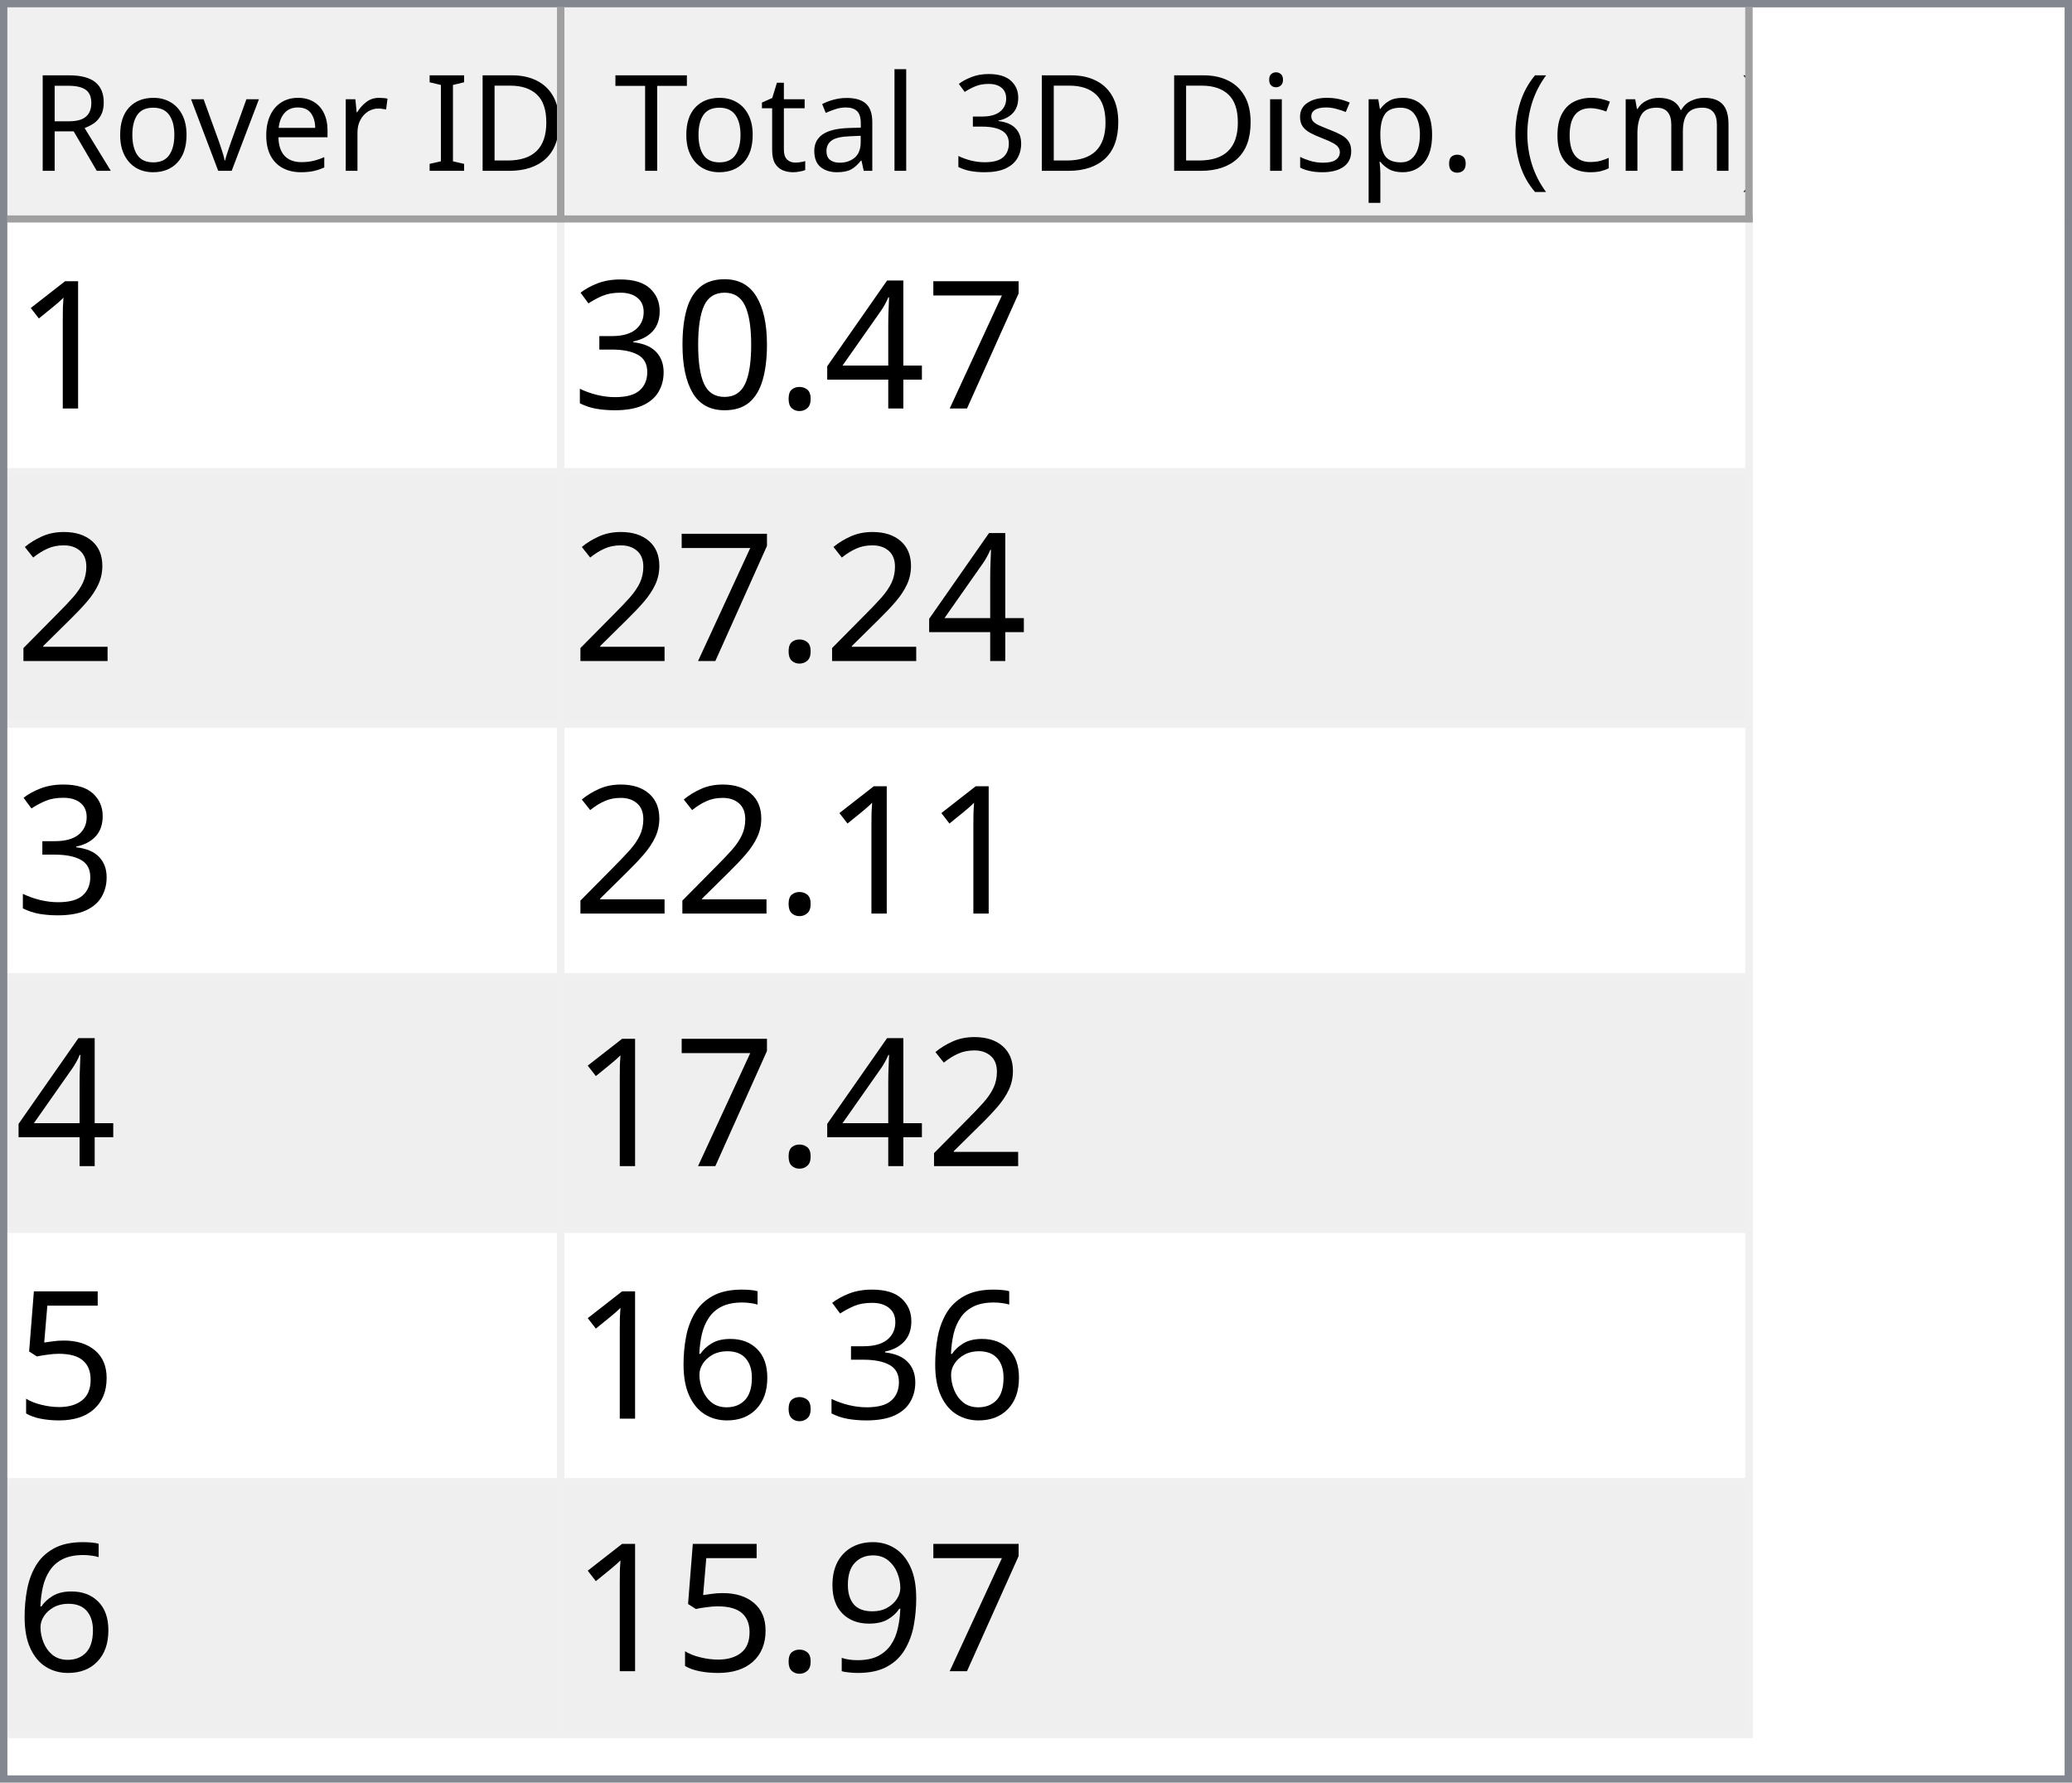
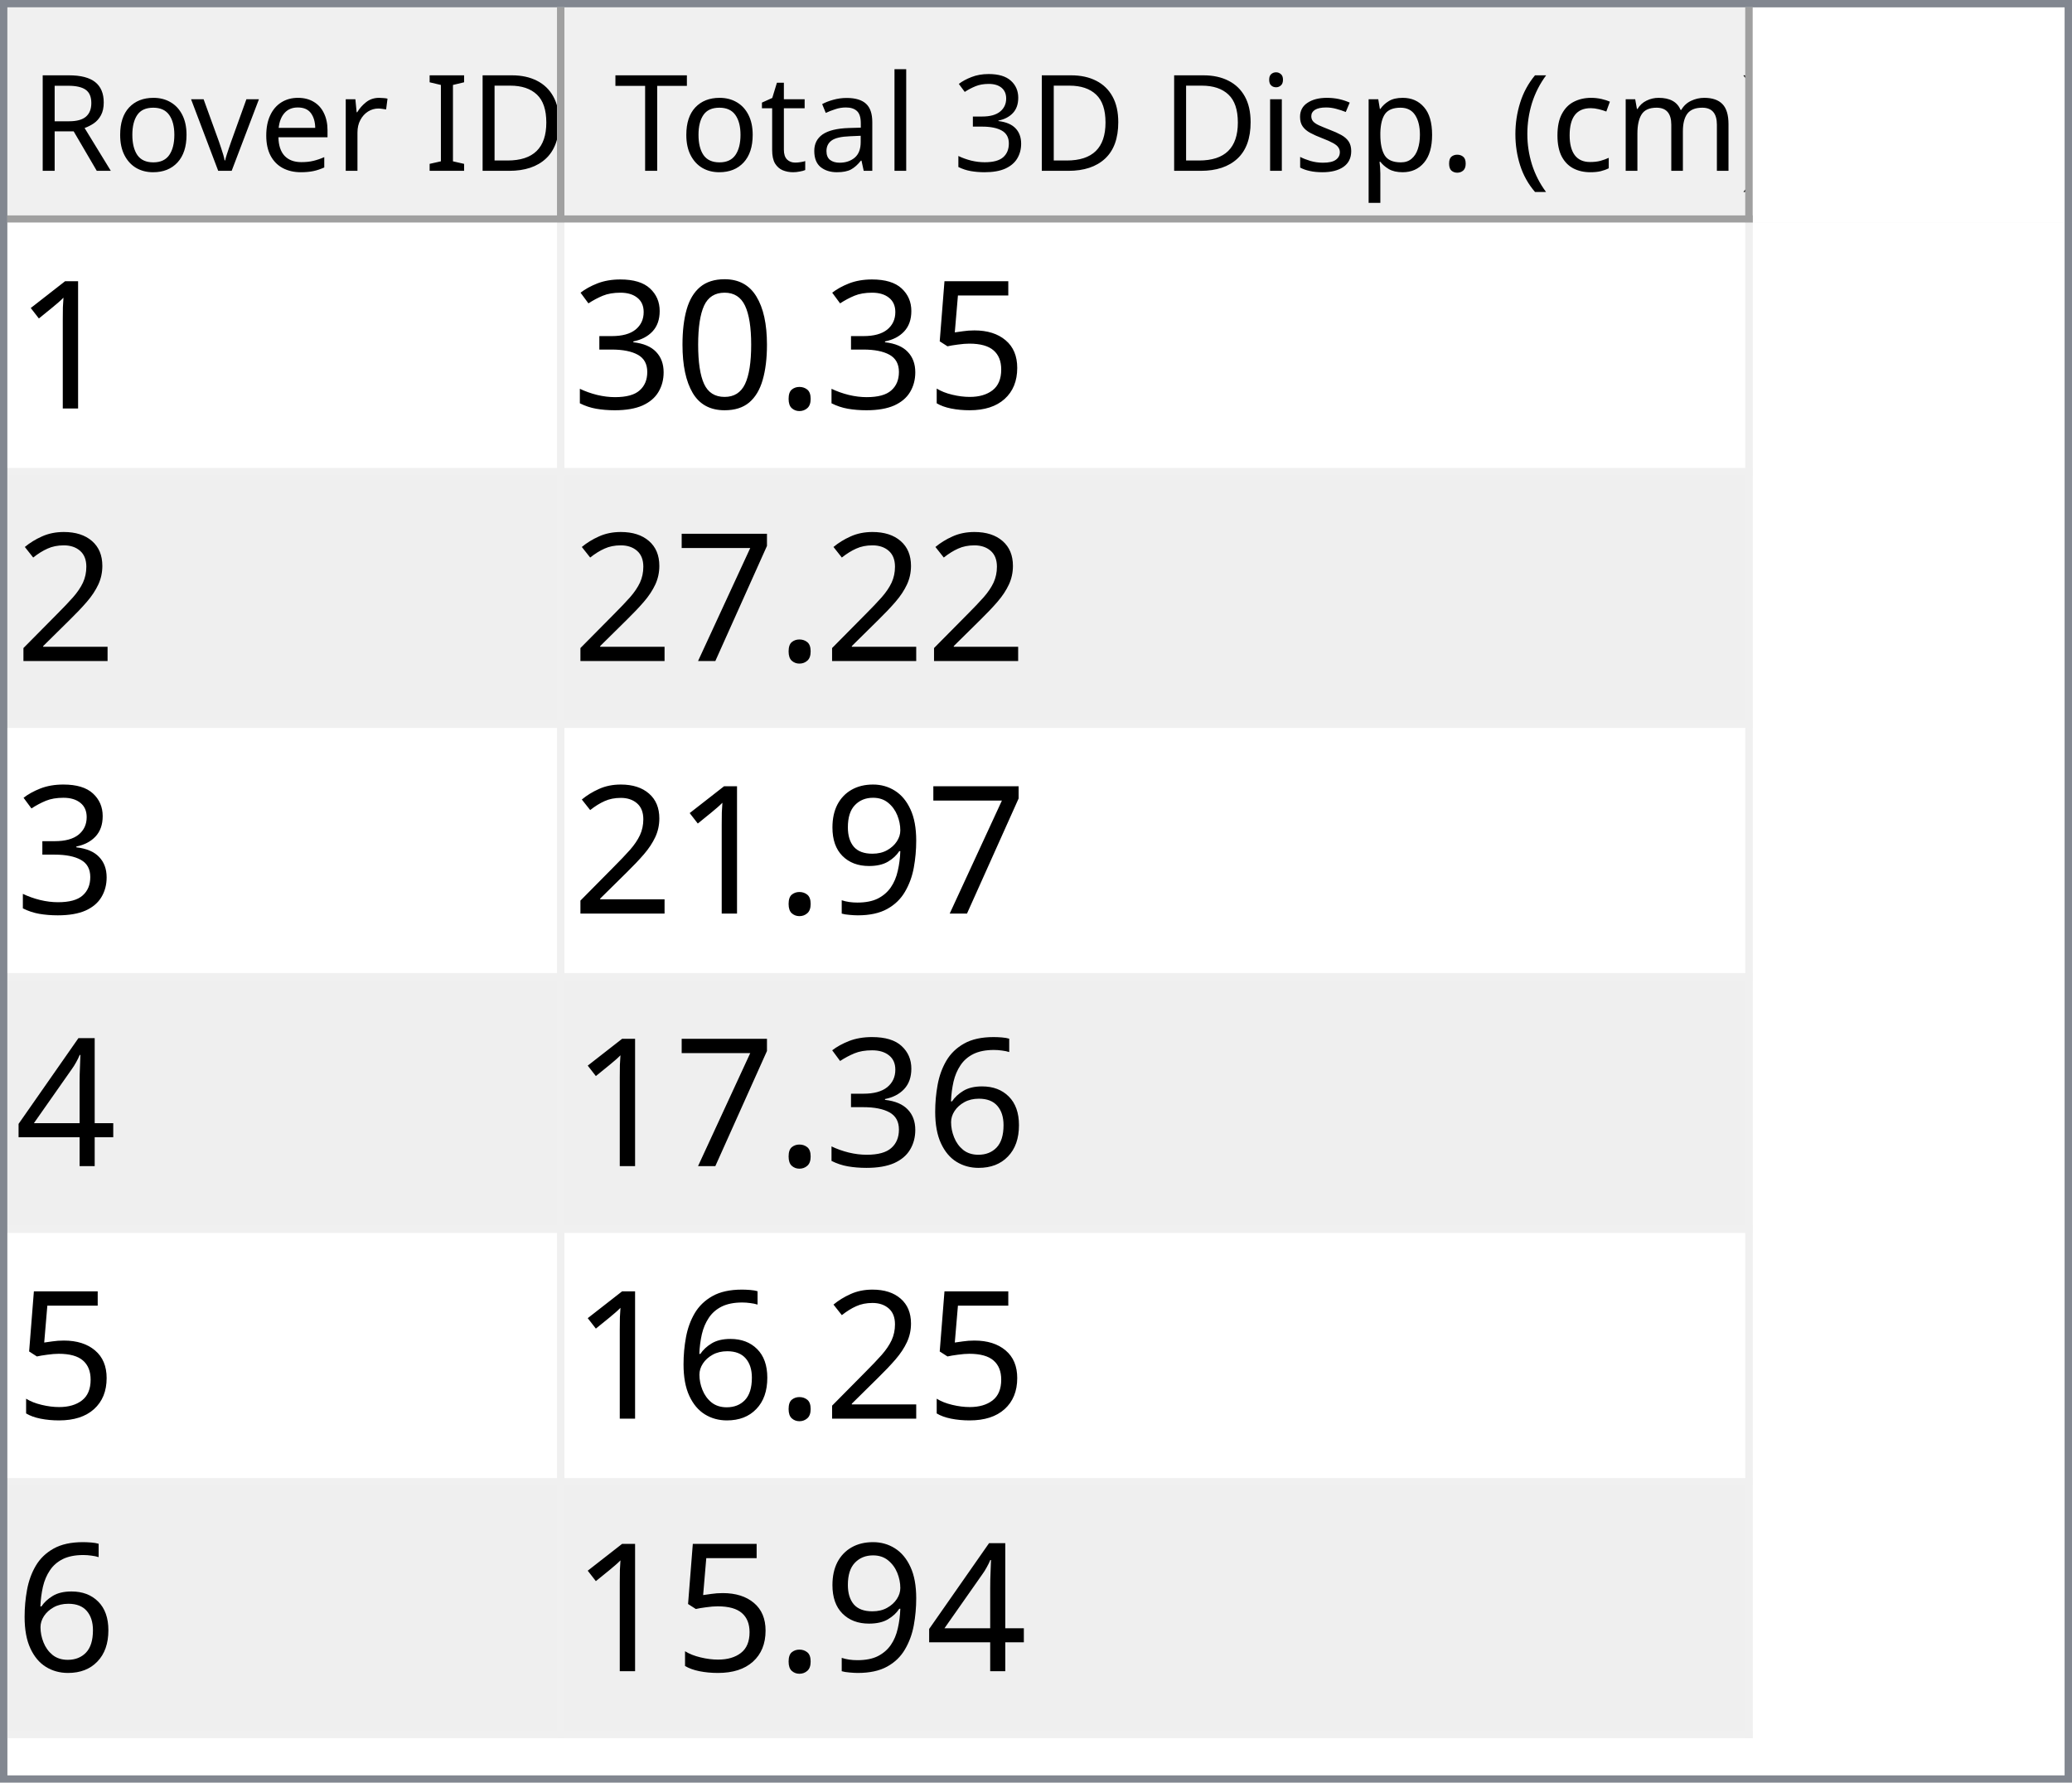
<svg xmlns="http://www.w3.org/2000/svg" style="fill-opacity:1; color-rendering:auto; color-interpolation:auto; text-rendering:auto; stroke:black; stroke-linecap:square; stroke-miterlimit:10; shape-rendering:auto; stroke-opacity:1; fill:black; stroke-dasharray:none; font-weight:normal; stroke-width:1; font-family:'Dialog'; font-style:normal; stroke-linejoin:miter; font-size:12px; stroke-dashoffset:0; image-rendering:auto;" width="279" height="240">
  <defs id="genericDefs" />
  <g>
    <defs id="defs1">
      <clipPath clipPathUnits="userSpaceOnUse" id="clipPath1">
        <path d="M0 0 L279 0 L279 240 L0 240 L0 0 Z" />
      </clipPath>
      <clipPath clipPathUnits="userSpaceOnUse" id="clipPath2">
        <path d="M0 0 L0 240 L279 240 L279 0 Z" />
      </clipPath>
      <clipPath clipPathUnits="userSpaceOnUse" id="clipPath3">
        <path d="M0 0 L0 29 L277 29 L277 0 Z" />
      </clipPath>
      <clipPath clipPathUnits="userSpaceOnUse" id="clipPath4">
        <path d="M0 0 L0 29 L75 29 L75 0 Z" />
      </clipPath>
      <clipPath clipPathUnits="userSpaceOnUse" id="clipPath5">
        <path d="M1 1 L1 28 L74 28 L74 1 Z" />
      </clipPath>
      <clipPath clipPathUnits="userSpaceOnUse" id="clipPath6">
        <path d="M0 0 L0 27 L73 27 L73 0 Z" />
      </clipPath>
      <clipPath clipPathUnits="userSpaceOnUse" id="clipPath7">
        <path d="M-0.5 -0.5 L-0.5 28.5 L74.5 28.5 L74.5 -0.5 Z" />
      </clipPath>
      <clipPath clipPathUnits="userSpaceOnUse" id="clipPath8">
        <path d="M0 0 L0 29 L160 29 L160 0 Z" />
      </clipPath>
      <clipPath clipPathUnits="userSpaceOnUse" id="clipPath9">
        <path d="M1 1 L1 28 L159 28 L159 1 Z" />
      </clipPath>
      <clipPath clipPathUnits="userSpaceOnUse" id="clipPath10">
        <path d="M0 0 L0 27 L158 27 L158 0 Z" />
      </clipPath>
      <clipPath clipPathUnits="userSpaceOnUse" id="clipPath11">
        <path d="M-0.5 -0.5 L-0.5 28.5 L159.5 28.5 L159.5 -0.5 Z" />
      </clipPath>
      <clipPath clipPathUnits="userSpaceOnUse" id="clipPath12">
        <path d="M0 0 L0 209 L277 209 L277 0 Z" />
      </clipPath>
      <clipPath clipPathUnits="userSpaceOnUse" id="clipPath13">
        <path d="M0 0 L0 204 L235 204 L235 0 Z" />
      </clipPath>
      <clipPath clipPathUnits="userSpaceOnUse" id="clipPath14">
        <path d="M-0.5 -0.5 L-0.5 203.5 L234.5 203.5 L234.5 -0.5 Z" />
      </clipPath>
      <clipPath clipPathUnits="userSpaceOnUse" id="clipPath15">
        <path d="M0 0 L0 33 L74 33 L74 0 Z" />
      </clipPath>
      <clipPath clipPathUnits="userSpaceOnUse" id="clipPath16">
        <path d="M0 0 L0 33 L159 33 L159 0 Z" />
      </clipPath>
      <font horiz-adv-x="64.551" id="font1">
        <font-face ascent="107.91" descent="25.098" units-per-em="100" style="font-style:normal; font-family:Segoe UI; font-weight:normal;" />
        <missing-glyph horiz-adv-x="64.551" d="M8.109 0 L8.109 68.266 L56.453 68.266 L56.453 0 L8.109 0 ZM15.328 7.234 L49.219 7.234 L49.219 61.031 L15.328 61.031 L15.328 7.234 Z" />
        <glyph unicode="D" horiz-adv-x="70.117" d="M9.188 0 L9.188 70.016 L28.516 70.016 Q65.531 70.016 65.531 35.891 Q65.531 19.672 55.25 9.836 Q44.969 0 27.734 0 L9.188 0 ZM17.391 62.594 L17.391 7.422 L27.828 7.422 Q41.609 7.422 49.273 14.797 Q56.938 22.172 56.938 35.688 Q56.938 62.594 28.328 62.594 L17.391 62.594 Z" />
        <glyph unicode="I" horiz-adv-x="26.611" d="M17.391 0 L9.188 0 L9.188 70.016 L17.391 70.016 L17.391 0 Z" />
        <glyph unicode=" " horiz-adv-x="27.393" d="" />
        <glyph unicode="r" horiz-adv-x="34.766" d="M34.188 41.891 Q32.078 43.5 28.125 43.5 Q23 43.5 19.555 38.672 Q16.109 33.844 16.109 25.484 L16.109 0 L8.109 0 L8.109 50 L16.109 50 L16.109 39.703 L16.312 39.703 Q18.016 44.969 21.531 47.922 Q25.047 50.875 29.391 50.875 Q32.516 50.875 34.188 50.203 L34.188 41.891 Z" />
        <glyph unicode="e" horiz-adv-x="52.295" d="M48.297 23 L12.984 23 Q13.188 14.656 17.484 10.109 Q21.781 5.562 29.297 5.562 Q37.75 5.562 44.828 11.141 L44.828 3.609 Q38.234 -1.172 27.391 -1.172 Q16.797 -1.172 10.742 5.641 Q4.688 12.453 4.688 24.812 Q4.688 36.469 11.305 43.82 Q17.922 51.172 27.734 51.172 Q37.547 51.172 42.922 44.828 Q48.297 38.484 48.297 27.203 L48.297 23 ZM40.094 29.781 Q40.047 36.719 36.75 40.578 Q33.453 44.438 27.594 44.438 Q21.922 44.438 17.969 40.383 Q14.016 36.328 13.094 29.781 L40.094 29.781 Z" />
        <glyph unicode="v" horiz-adv-x="47.9" d="M47.406 50 L27.484 0 L19.625 0 L0.688 50 L9.469 50 L22.172 13.672 Q23.578 9.672 23.922 6.688 L24.125 6.688 Q24.609 10.453 25.688 13.484 L38.969 50 L47.406 50 Z" />
        <glyph unicode="o" horiz-adv-x="58.594" d="M29 -1.172 Q17.922 -1.172 11.305 5.836 Q4.688 12.844 4.688 24.422 Q4.688 37.016 11.57 44.094 Q18.453 51.172 30.172 51.172 Q41.359 51.172 47.633 44.289 Q53.906 37.406 53.906 25.203 Q53.906 13.234 47.141 6.031 Q40.375 -1.172 29 -1.172 ZM29.594 44.438 Q21.875 44.438 17.383 39.188 Q12.891 33.938 12.891 24.703 Q12.891 15.828 17.43 10.695 Q21.969 5.562 29.594 5.562 Q37.359 5.562 41.531 10.594 Q45.703 15.625 45.703 24.906 Q45.703 34.281 41.531 39.359 Q37.359 44.438 29.594 44.438 Z" />
        <glyph unicode="R" horiz-adv-x="59.814" d="M59.375 0 L49.609 0 L37.891 19.625 Q36.281 22.359 34.766 24.289 Q33.25 26.219 31.664 27.438 Q30.078 28.656 28.25 29.219 Q26.422 29.781 24.125 29.781 L17.391 29.781 L17.391 0 L9.188 0 L9.188 70.016 L30.078 70.016 Q34.672 70.016 38.555 68.867 Q42.438 67.719 45.289 65.375 Q48.141 63.031 49.758 59.547 Q51.375 56.062 51.375 51.375 Q51.375 47.703 50.273 44.656 Q49.172 41.609 47.148 39.211 Q45.125 36.812 42.266 35.133 Q39.406 33.453 35.844 32.516 L35.844 32.328 Q37.594 31.547 38.891 30.547 Q40.188 29.547 41.359 28.18 Q42.531 26.812 43.68 25.078 Q44.828 23.344 46.234 21.047 L59.375 0 ZM17.391 62.594 L17.391 37.203 L28.516 37.203 Q31.594 37.203 34.203 38.133 Q36.812 39.062 38.719 40.797 Q40.625 42.531 41.703 45.047 Q42.781 47.562 42.781 50.688 Q42.781 56.297 39.141 59.445 Q35.5 62.594 28.609 62.594 L17.391 62.594 Z" />
        <glyph unicode=")" horiz-adv-x="30.176" d="M8.297 -15.922 L1.172 -15.922 Q16.406 2.344 16.406 26.812 Q16.406 51.469 1.078 70.016 L8.297 70.016 Q23.531 52.156 23.531 26.703 Q23.531 1.375 8.297 -15.922 Z" />
        <glyph unicode="m" horiz-adv-x="86.133" d="M79.109 0 L71.094 0 L71.094 28.719 Q71.094 37.016 68.531 40.727 Q65.969 44.438 59.906 44.438 Q54.781 44.438 51.195 39.75 Q47.609 35.062 47.609 28.516 L47.609 0 L39.594 0 L39.594 29.688 Q39.594 44.438 28.219 44.438 Q22.953 44.438 19.531 40.016 Q16.109 35.594 16.109 28.516 L16.109 0 L8.109 0 L8.109 50 L16.109 50 L16.109 42.094 L16.312 42.094 Q21.625 51.172 31.844 51.172 Q36.969 51.172 40.773 48.312 Q44.578 45.453 46 40.828 Q51.562 51.172 62.594 51.172 Q79.109 51.172 79.109 30.812 L79.109 0 Z" />
        <glyph unicode="c" horiz-adv-x="46.191" d="M42.188 2.297 Q36.422 -1.172 28.516 -1.172 Q17.828 -1.172 11.258 5.789 Q4.688 12.75 4.688 23.828 Q4.688 36.188 11.766 43.68 Q18.844 51.172 30.672 51.172 Q37.25 51.172 42.281 48.734 L42.281 40.531 Q36.719 44.438 30.375 44.438 Q22.703 44.438 17.797 38.945 Q12.891 33.453 12.891 24.516 Q12.891 15.719 17.508 10.641 Q22.125 5.562 29.891 5.562 Q36.422 5.562 42.188 9.906 L42.188 2.297 Z" />
        <glyph unicode="(" horiz-adv-x="30.176" d="M29.109 -15.922 L21.969 -15.922 Q6.844 1.375 6.844 26.703 Q6.844 52.156 21.969 70.016 L29.203 70.016 Q13.875 51.469 13.875 26.812 Q13.875 2.344 29.109 -15.922 Z" />
        <glyph unicode="." horiz-adv-x="21.68" d="M10.891 -1.078 Q8.641 -1.078 7.055 0.539 Q5.469 2.156 5.469 4.391 Q5.469 6.641 7.055 8.273 Q8.641 9.906 10.891 9.906 Q13.188 9.906 14.797 8.273 Q16.406 6.641 16.406 4.391 Q16.406 2.156 14.797 0.539 Q13.188 -1.078 10.891 -1.078 Z" />
        <glyph unicode="p" horiz-adv-x="58.789" d="M16.312 7.234 L16.109 7.234 L16.109 -23 L8.109 -23 L8.109 50 L16.109 50 L16.109 41.219 L16.312 41.219 Q22.219 51.172 33.594 51.172 Q43.266 51.172 48.688 44.461 Q54.109 37.75 54.109 26.469 Q54.109 13.922 48 6.375 Q41.891 -1.172 31.297 -1.172 Q21.578 -1.172 16.312 7.234 ZM16.109 27.391 L16.109 20.406 Q16.109 14.203 20.141 9.883 Q24.172 5.562 30.375 5.562 Q37.641 5.562 41.773 11.133 Q45.906 16.703 45.906 26.609 Q45.906 34.969 42.047 39.703 Q38.188 44.438 31.594 44.438 Q24.609 44.438 20.359 39.578 Q16.109 34.719 16.109 27.391 Z" />
        <glyph unicode="s" horiz-adv-x="42.432" d="M5.078 1.812 L5.078 10.406 Q11.625 5.562 19.484 5.562 Q30.031 5.562 30.031 12.594 Q30.031 14.594 29.125 15.992 Q28.219 17.391 26.68 18.461 Q25.141 19.531 23.07 20.383 Q21 21.234 18.609 22.172 Q15.281 23.484 12.766 24.828 Q10.25 26.172 8.57 27.859 Q6.891 29.547 6.031 31.695 Q5.172 33.844 5.172 36.719 Q5.172 40.234 6.789 42.945 Q8.406 45.656 11.086 47.484 Q13.766 49.312 17.211 50.242 Q20.656 51.172 24.312 51.172 Q30.812 51.172 35.938 48.922 L35.938 40.828 Q30.422 44.438 23.25 44.438 Q21 44.438 19.195 43.922 Q17.391 43.406 16.094 42.477 Q14.797 41.547 14.086 40.258 Q13.375 38.969 13.375 37.406 Q13.375 35.453 14.086 34.133 Q14.797 32.812 16.164 31.789 Q17.531 30.766 19.484 29.938 Q21.438 29.109 23.922 28.125 Q27.25 26.859 29.883 25.516 Q32.516 24.172 34.375 22.484 Q36.234 20.797 37.234 18.602 Q38.234 16.406 38.234 13.375 Q38.234 9.672 36.602 6.938 Q34.969 4.203 32.234 2.398 Q29.5 0.594 25.93 -0.289 Q22.359 -1.172 18.453 -1.172 Q10.75 -1.172 5.078 1.812 Z" />
        <glyph unicode="i" horiz-adv-x="24.219" d="M12.203 62.703 Q10.062 62.703 8.547 64.164 Q7.031 65.625 7.031 67.875 Q7.031 70.125 8.547 71.609 Q10.062 73.094 12.203 73.094 Q14.406 73.094 15.945 71.609 Q17.484 70.125 17.484 67.875 Q17.484 65.719 15.945 64.211 Q14.406 62.703 12.203 62.703 ZM16.109 0 L8.109 0 L8.109 50 L16.109 50 L16.109 0 Z" />
        <glyph unicode="3" horiz-adv-x="53.906" d="M46.531 19.828 Q46.531 15.094 44.75 11.211 Q42.969 7.328 39.719 4.57 Q36.469 1.812 31.93 0.297 Q27.391 -1.219 21.922 -1.219 Q11.922 -1.219 6 2.594 L6 11.188 Q13.094 5.609 22.219 5.609 Q25.875 5.609 28.828 6.539 Q31.781 7.469 33.906 9.227 Q36.031 10.984 37.18 13.477 Q38.328 15.969 38.328 19.094 Q38.328 32.812 18.797 32.812 L12.984 32.812 L12.984 39.594 L18.5 39.594 Q35.797 39.594 35.797 52.484 Q35.797 64.406 22.609 64.406 Q15.188 64.406 8.688 59.422 L8.688 67.188 Q15.375 71.188 24.609 71.188 Q29 71.188 32.57 69.969 Q36.141 68.75 38.68 66.555 Q41.219 64.359 42.609 61.281 Q44 58.203 44 54.5 Q44 40.672 30.031 36.719 L30.031 36.531 Q33.594 36.141 36.625 34.797 Q39.656 33.453 41.852 31.305 Q44.047 29.156 45.289 26.25 Q46.531 23.344 46.531 19.828 Z" />
        <glyph unicode="l" horiz-adv-x="24.219" d="M16.109 0 L8.109 0 L8.109 74.031 L16.109 74.031 L16.109 0 Z" />
        <glyph unicode="a" horiz-adv-x="50.879" d="M43.891 0 L35.891 0 L35.891 7.812 L35.688 7.812 Q30.469 -1.172 20.312 -1.172 Q12.844 -1.172 8.617 2.781 Q4.391 6.734 4.391 13.281 Q4.391 27.297 20.906 29.594 L35.891 31.688 Q35.891 44.438 25.594 44.438 Q16.547 44.438 9.281 38.281 L9.281 46.484 Q16.656 51.172 26.266 51.172 Q43.891 51.172 43.891 32.516 L43.891 0 ZM35.891 25.297 L23.828 23.641 Q18.266 22.859 15.43 20.875 Q12.594 18.891 12.594 13.875 Q12.594 10.203 15.211 7.883 Q17.828 5.562 22.172 5.562 Q28.125 5.562 32.008 9.742 Q35.891 13.922 35.891 20.312 L35.891 25.297 Z" />
        <glyph unicode="t" horiz-adv-x="33.887" d="M31.297 0.484 Q28.469 -1.078 23.828 -1.078 Q10.688 -1.078 10.688 13.578 L10.688 43.172 L2.094 43.172 L2.094 50 L10.688 50 L10.688 62.203 L18.703 64.797 L18.703 50 L31.297 50 L31.297 43.172 L18.703 43.172 L18.703 14.984 Q18.703 9.969 20.414 7.82 Q22.125 5.672 26.078 5.672 Q29.109 5.672 31.297 7.328 L31.297 0.484 Z" />
        <glyph unicode="T" horiz-adv-x="52.393" d="M50.594 62.594 L30.375 62.594 L30.375 0 L22.172 0 L22.172 62.594 L2 62.594 L2 70.016 L50.594 70.016 L50.594 62.594 Z" />
      </font>
      <font horiz-adv-x="75.0" id="font2">
        <font-face ascent="100.537" descent="21.973" units-per-em="100" style="font-style:normal; font-family:sans-serif; font-weight:normal;" />
        <missing-glyph horiz-adv-x="75.0" d="M12.5 0 L12.5 62.5 L62.5 62.5 L62.5 0 L12.5 0 ZM14.062 1.562 L60.938 1.562 L60.938 60.938 L14.062 60.938 L14.062 1.562 Z" />
        <glyph unicode="1" horiz-adv-x="55.615" d="M37.25 0 L28.469 0 L28.469 56 Q25.297 52.984 20.141 49.953 Q14.984 46.922 10.891 45.406 L10.891 53.906 Q18.266 57.375 23.781 62.305 Q29.297 67.234 31.594 71.875 L37.25 71.875 L37.25 0 Z" />
-         <glyph unicode="7" horiz-adv-x="55.615" d="M4.734 62.203 L4.734 70.656 L51.078 70.656 L51.078 63.812 Q44.234 56.547 37.523 44.484 Q30.812 32.422 27.156 19.672 Q24.516 10.688 23.781 0 L14.75 0 Q14.891 8.453 18.062 20.414 Q21.234 32.375 27.172 43.484 Q33.109 54.594 39.797 62.203 L4.734 62.203 Z" />
-         <glyph unicode="4" horiz-adv-x="55.615" d="M32.328 0 L32.328 17.141 L1.266 17.141 L1.266 25.203 L33.938 71.578 L41.109 71.578 L41.109 25.203 L50.781 25.203 L50.781 17.141 L41.109 17.141 L41.109 0 L32.328 0 ZM32.328 25.203 L32.328 57.469 L9.906 25.203 L32.328 25.203 Z" />
+         <glyph unicode="5" horiz-adv-x="55.615" d="M4.156 18.75 L13.375 19.531 Q14.406 12.797 18.141 9.398 Q21.875 6 27.156 6 Q33.5 6 37.891 10.789 Q42.281 15.578 42.281 23.484 Q42.281 31 38.062 35.352 Q33.844 39.703 27 39.703 Q22.75 39.703 19.336 37.773 Q15.922 35.844 13.969 32.766 L5.719 33.844 L12.641 70.609 L48.25 70.609 L48.25 62.203 L19.672 62.203 L15.828 42.969 Q22.266 47.469 29.344 47.469 Q38.719 47.469 45.164 40.969 Q51.609 34.469 51.609 24.266 Q51.609 14.547 45.953 7.469 Q39.062 -1.219 27.156 -1.219 Q17.391 -1.219 11.211 4.25 Q5.031 9.719 4.156 18.75 Z" />
        <glyph unicode="." horiz-adv-x="27.783" d="M9.078 0 L9.078 10.016 L19.094 10.016 L19.094 0 L9.078 0 Z" />
        <glyph unicode="0" horiz-adv-x="55.615" d="M4.156 35.297 Q4.156 48 6.766 55.742 Q9.375 63.484 14.523 67.68 Q19.672 71.875 27.484 71.875 Q33.25 71.875 37.594 69.555 Q41.938 67.234 44.773 62.867 Q47.609 58.5 49.219 52.227 Q50.828 45.953 50.828 35.297 Q50.828 22.703 48.242 14.969 Q45.656 7.234 40.508 3.008 Q35.359 -1.219 27.484 -1.219 Q17.141 -1.219 11.234 6.203 Q4.156 15.141 4.156 35.297 ZM13.188 35.297 Q13.188 17.672 17.312 11.836 Q21.438 6 27.484 6 Q33.547 6 37.672 11.859 Q41.797 17.719 41.797 35.297 Q41.797 52.984 37.672 58.789 Q33.547 64.594 27.391 64.594 Q21.344 64.594 17.719 59.469 Q13.188 52.938 13.188 35.297 Z" />
        <glyph unicode="3" horiz-adv-x="55.615" d="M4.203 18.891 L12.984 20.062 Q14.5 12.594 18.141 9.297 Q21.781 6 27 6 Q33.203 6 37.477 10.297 Q41.75 14.594 41.75 20.953 Q41.75 27 37.797 30.93 Q33.844 34.859 27.734 34.859 Q25.25 34.859 21.531 33.891 L22.516 41.609 Q23.391 41.5 23.922 41.5 Q29.547 41.5 34.039 44.43 Q38.531 47.359 38.531 53.469 Q38.531 58.297 35.258 61.477 Q31.984 64.656 26.812 64.656 Q21.688 64.656 18.266 61.43 Q14.844 58.203 13.875 51.766 L5.078 53.328 Q6.688 62.156 12.398 67.016 Q18.109 71.875 26.609 71.875 Q32.469 71.875 37.398 69.359 Q42.328 66.844 44.945 62.5 Q47.562 58.156 47.562 53.266 Q47.562 48.641 45.07 44.828 Q42.578 41.016 37.703 38.766 Q44.047 37.312 47.562 32.695 Q51.078 28.078 51.078 21.141 Q51.078 11.766 44.242 5.25 Q37.406 -1.266 26.953 -1.266 Q17.531 -1.266 11.305 4.352 Q5.078 9.969 4.203 18.891 Z" />
        <glyph unicode="2" horiz-adv-x="55.615" d="M50.344 8.453 L50.344 0 L3.031 0 Q2.938 3.172 4.047 6.109 Q5.859 10.938 9.836 15.625 Q13.812 20.312 21.344 26.469 Q33.016 36.031 37.117 41.625 Q41.219 47.219 41.219 52.203 Q41.219 57.422 37.477 61.008 Q33.734 64.594 27.734 64.594 Q21.391 64.594 17.578 60.789 Q13.766 56.984 13.719 50.25 L4.688 51.172 Q5.609 61.281 11.664 66.578 Q17.719 71.875 27.938 71.875 Q38.234 71.875 44.242 66.164 Q50.25 60.453 50.25 52 Q50.25 47.703 48.492 43.555 Q46.734 39.406 42.656 34.812 Q38.578 30.219 29.109 22.219 Q21.188 15.578 18.945 13.211 Q16.703 10.844 15.234 8.453 L50.344 8.453 Z" />
-         <glyph unicode="5" horiz-adv-x="55.615" d="M4.156 18.75 L13.375 19.531 Q14.406 12.797 18.141 9.398 Q21.875 6 27.156 6 Q33.5 6 37.891 10.789 Q42.281 15.578 42.281 23.484 Q42.281 31 38.062 35.352 Q33.844 39.703 27 39.703 Q22.75 39.703 19.336 37.773 Q15.922 35.844 13.969 32.766 L5.719 33.844 L12.641 70.609 L48.25 70.609 L48.25 62.203 L19.672 62.203 L15.828 42.969 Q22.266 47.469 29.344 47.469 Q38.719 47.469 45.164 40.969 Q51.609 34.469 51.609 24.266 Q51.609 14.547 45.953 7.469 Q39.062 -1.219 27.156 -1.219 Q17.391 -1.219 11.211 4.25 Q5.031 9.719 4.156 18.75 Z" />
+         <glyph unicode="7" horiz-adv-x="55.615" d="M4.734 62.203 L4.734 70.656 L51.078 70.656 L51.078 63.812 Q44.234 56.547 37.523 44.484 Q30.812 32.422 27.156 19.672 Q24.516 10.688 23.781 0 L14.75 0 Q14.891 8.453 18.062 20.414 Q21.234 32.375 27.172 43.484 Q33.109 54.594 39.797 62.203 L4.734 62.203 Z" />
+         <glyph unicode="9" horiz-adv-x="55.615" d="M5.469 16.547 L13.922 17.328 Q14.984 11.375 18.016 8.688 Q21.047 6 25.781 6 Q29.828 6 32.883 7.859 Q35.938 9.719 37.891 12.82 Q39.844 15.922 41.164 21.195 Q42.484 26.469 42.484 31.938 Q42.484 32.516 42.438 33.688 Q39.797 29.5 35.234 26.883 Q30.672 24.266 25.344 24.266 Q16.453 24.266 10.305 30.711 Q4.156 37.156 4.156 47.703 Q4.156 58.594 10.578 65.234 Q17 71.875 26.656 71.875 Q33.641 71.875 39.43 68.117 Q45.219 64.359 48.219 57.398 Q51.219 50.438 51.219 37.25 Q51.219 23.531 48.242 15.406 Q45.266 7.281 39.383 3.031 Q33.5 -1.219 25.594 -1.219 Q17.188 -1.219 11.867 3.445 Q6.547 8.109 5.469 16.547 ZM41.453 48.141 Q41.453 55.719 37.43 60.156 Q33.406 64.594 27.734 64.594 Q21.875 64.594 17.531 59.812 Q13.188 55.031 13.188 47.406 Q13.188 40.578 17.312 36.305 Q21.438 32.031 27.484 32.031 Q33.594 32.031 37.523 36.305 Q41.453 40.578 41.453 48.141 Z" />
+         <glyph unicode="4" horiz-adv-x="55.615" d="M32.328 0 L32.328 17.141 L1.266 17.141 L1.266 25.203 L33.938 71.578 L41.109 71.578 L41.109 25.203 L50.781 25.203 L50.781 17.141 L41.109 17.141 L41.109 0 L32.328 0 ZM32.328 25.203 L32.328 57.469 L9.906 25.203 L32.328 25.203 Z" />
        <glyph unicode="6" horiz-adv-x="55.615" d="M49.75 54.047 L41.016 53.375 Q39.844 58.547 37.703 60.891 Q34.125 64.656 28.906 64.656 Q24.703 64.656 21.531 62.312 Q17.391 59.281 14.992 53.469 Q12.594 47.656 12.5 36.922 Q15.672 41.75 20.266 44.094 Q24.859 46.438 29.891 46.438 Q38.672 46.438 44.852 39.969 Q51.031 33.5 51.031 23.25 Q51.031 16.5 48.125 10.719 Q45.219 4.938 40.141 1.859 Q35.062 -1.219 28.609 -1.219 Q17.625 -1.219 10.695 6.859 Q3.766 14.938 3.766 33.5 Q3.766 54.25 11.422 63.672 Q18.109 71.875 29.438 71.875 Q37.891 71.875 43.289 67.141 Q48.688 62.406 49.75 54.047 ZM13.875 23.188 Q13.875 18.656 15.797 14.508 Q17.719 10.359 21.188 8.18 Q24.656 6 28.469 6 Q34.031 6 38.039 10.492 Q42.047 14.984 42.047 22.703 Q42.047 30.125 38.086 34.398 Q34.125 38.672 28.125 38.672 Q22.172 38.672 18.023 34.398 Q13.875 30.125 13.875 23.188 Z" />
-         <glyph unicode="9" horiz-adv-x="55.615" d="M5.469 16.547 L13.922 17.328 Q14.984 11.375 18.016 8.688 Q21.047 6 25.781 6 Q29.828 6 32.883 7.859 Q35.938 9.719 37.891 12.82 Q39.844 15.922 41.164 21.195 Q42.484 26.469 42.484 31.938 Q42.484 32.516 42.438 33.688 Q39.797 29.5 35.234 26.883 Q30.672 24.266 25.344 24.266 Q16.453 24.266 10.305 30.711 Q4.156 37.156 4.156 47.703 Q4.156 58.594 10.578 65.234 Q17 71.875 26.656 71.875 Q33.641 71.875 39.43 68.117 Q45.219 64.359 48.219 57.398 Q51.219 50.438 51.219 37.25 Q51.219 23.531 48.242 15.406 Q45.266 7.281 39.383 3.031 Q33.5 -1.219 25.594 -1.219 Q17.188 -1.219 11.867 3.445 Q6.547 8.109 5.469 16.547 ZM41.453 48.141 Q41.453 55.719 37.43 60.156 Q33.406 64.594 27.734 64.594 Q21.875 64.594 17.531 59.812 Q13.188 55.031 13.188 47.406 Q13.188 40.578 17.312 36.305 Q21.438 32.031 27.484 32.031 Q33.594 32.031 37.523 36.305 Q41.453 40.578 41.453 48.141 Z" />
      </font>
    </defs>
    <g style="fill:white; stroke:white;">
      <rect x="0" y="0" width="279" style="clip-path:url(#clipPath1); stroke:none;" height="240" />
    </g>
    <g style="fill:white; text-rendering:optimizeSpeed; color-rendering:optimizeSpeed; image-rendering:optimizeSpeed; shape-rendering:crispEdges; stroke:white; color-interpolation:sRGB;">
      <rect x="0" width="279" height="240" y="0" style="stroke:none;" />
      <path style="stroke:none;" d="M0 240 L279 240 L279 0 L0 0 Z" />
    </g>
    <g style="fill:rgb(240,240,240); font-size:18px; font-family:'Segoe UI'; stroke:rgb(240,240,240);">
      <rect x="0" y="0" width="279" style="clip-path:url(#clipPath2); stroke:none;" height="240" />
    </g>
    <g style="fill:rgb(130,135,144); font-size:18px; font-family:'Segoe UI'; stroke:rgb(130,135,144);">
      <path d="M0 0 L279 0 L279 240 L0 240 L0 0 ZM1 1 L278 1 L278 239 L1 239 L1 1 Z" style="fill-rule:evenodd; clip-path:url(#clipPath2); stroke:none;" />
    </g>
    <g style="fill:white; font-size:18px; font-family:'Segoe UI'; stroke:white;" transform="translate(1,1)">
      <rect x="0" y="0" width="277" style="clip-path:url(#clipPath3); stroke:none;" height="29" />
    </g>
    <g style="fill:rgb(240,240,240); font-size:18px; font-family:'Segoe UI'; stroke:rgb(240,240,240);" transform="translate(1,1)">
      <rect x="0" y="0" width="75" style="clip-path:url(#clipPath4); stroke:none;" height="29" />
    </g>
    <g style="font-family:'Segoe UI'; font-size:18px;" transform="translate(2,2)">
      <text x="2" xml:space="preserve" y="21" style="clip-path:url(#clipPath6); stroke:none;">Rover ID</text>
    </g>
    <g transform="translate(1.5,1.5)" style="fill:rgb(160,160,160); font-size:18px; font-family:'Segoe UI'; stroke:rgb(160,160,160); stroke-linejoin:bevel;">
      <line x1="74" x2="74" y1="0" style="fill:none; clip-path:url(#clipPath7);" y2="28" />
    </g>
    <g transform="matrix(1,0,0,1,1,1) translate(0.5,0.5)" style="fill:rgb(160,160,160); font-size:18px; font-family:'Segoe UI'; stroke:rgb(160,160,160); stroke-linejoin:bevel;">
      <line x1="0" x2="74" y1="28" style="fill:none; clip-path:url(#clipPath7);" y2="28" />
    </g>
    <g style="fill:rgb(240,240,240); font-size:18px; font-family:'Segoe UI'; stroke:rgb(240,240,240);" transform="translate(76,1)">
      <rect x="0" y="0" width="160" style="clip-path:url(#clipPath8); stroke:none;" height="29" />
    </g>
    <g style="font-family:'Segoe UI'; font-size:18px;" transform="translate(77,2)">
      <text x="1" xml:space="preserve" y="21" style="clip-path:url(#clipPath10); stroke:none;"> Total 3D Disp. (cm)</text>
    </g>
    <g transform="translate(76.5,1.5)" style="fill:rgb(160,160,160); font-size:18px; font-family:'Segoe UI'; stroke:rgb(160,160,160); stroke-linejoin:bevel;">
      <line x1="159" x2="159" y1="0" style="fill:none; clip-path:url(#clipPath11);" y2="28" />
    </g>
    <g transform="matrix(1,0,0,1,76,1) translate(0.5,0.5)" style="fill:rgb(160,160,160); font-size:18px; font-family:'Segoe UI'; stroke:rgb(160,160,160); stroke-linejoin:bevel;">
      <line x1="0" x2="159" y1="28" style="fill:none; clip-path:url(#clipPath11);" y2="28" />
    </g>
    <g style="fill:white; font-size:18px; font-family:'Segoe UI'; stroke:white;" transform="translate(1,30)">
      <rect x="0" y="0" width="277" style="clip-path:url(#clipPath12); stroke:none;" height="209" />
    </g>
    <g style="fill:rgb(240,240,240); font-size:24px; font-family:sans-serif; stroke:rgb(240,240,240);" transform="translate(1,30)">
      <rect x="0" y="0" width="235" style="clip-path:url(#clipPath13); stroke:none;" height="204" />
      <line transform="translate(0.5,0.5)" x1="0" x2="234" y1="33" style="clip-path:url(#clipPath14); fill:none; stroke-linejoin:bevel;" y2="33" />
    </g>
    <g transform="matrix(1,0,0,1,1,30) translate(0.5,0.5)" style="fill:rgb(240,240,240); font-size:24px; font-family:sans-serif; stroke:rgb(240,240,240); stroke-linejoin:bevel;">
      <line x1="0" x2="234" y1="67" style="fill:none; clip-path:url(#clipPath14);" y2="67" />
    </g>
    <g transform="matrix(1,0,0,1,1,30) translate(0.5,0.5)" style="fill:rgb(240,240,240); font-size:24px; font-family:sans-serif; stroke:rgb(240,240,240); stroke-linejoin:bevel;">
      <line x1="0" x2="234" y1="101" style="fill:none; clip-path:url(#clipPath14);" y2="101" />
    </g>
    <g transform="matrix(1,0,0,1,1,30) translate(0.5,0.5)" style="fill:rgb(240,240,240); font-size:24px; font-family:sans-serif; stroke:rgb(240,240,240); stroke-linejoin:bevel;">
      <line x1="0" x2="234" y1="135" style="fill:none; clip-path:url(#clipPath14);" y2="135" />
    </g>
    <g transform="matrix(1,0,0,1,1,30) translate(0.5,0.5)" style="fill:rgb(240,240,240); font-size:24px; font-family:sans-serif; stroke:rgb(240,240,240); stroke-linejoin:bevel;">
      <line x1="0" x2="234" y1="169" style="fill:none; clip-path:url(#clipPath14);" y2="169" />
    </g>
    <g transform="matrix(1,0,0,1,1,30) translate(0.5,0.5)" style="fill:rgb(240,240,240); font-size:24px; font-family:sans-serif; stroke:rgb(240,240,240); stroke-linejoin:bevel;">
      <line x1="0" x2="234" y1="203" style="fill:none; clip-path:url(#clipPath14);" y2="203" />
    </g>
    <g transform="matrix(1,0,0,1,1,30) translate(0.5,0.5)" style="fill:rgb(240,240,240); font-size:24px; font-family:sans-serif; stroke:rgb(240,240,240); stroke-linejoin:bevel;">
      <line x1="74" x2="74" y1="0" style="fill:none; clip-path:url(#clipPath14);" y2="203" />
    </g>
    <g transform="matrix(1,0,0,1,1,30) translate(0.5,0.5)" style="fill:rgb(240,240,240); font-size:24px; font-family:sans-serif; stroke:rgb(240,240,240); stroke-linejoin:bevel;">
      <line x1="234" x2="234" y1="0" style="fill:none; clip-path:url(#clipPath14);" y2="203" />
    </g>
    <g style="fill:white; font-size:24px; font-family:sans-serif; stroke:white;" transform="matrix(1,0,0,1,1,30)">
      <rect x="0" y="0" width="74" style="clip-path:url(#clipPath15); stroke:none;" height="33" />
      <text x="1" y="25" style="fill:black; clip-path:url(#clipPath15); stroke:none;" xml:space="preserve">1</text>
    </g>
    <g style="fill:white; font-size:24px; font-family:sans-serif; stroke:white;" transform="matrix(1,0,0,1,1,30) translate(75,0)">
      <rect x="0" y="0" width="159" style="clip-path:url(#clipPath16); stroke:none;" height="33" />
-       <text x="1" y="25" style="fill:black; clip-path:url(#clipPath16); stroke:none;" xml:space="preserve">30.47</text>
+       <text x="1" y="25" style="fill:black; clip-path:url(#clipPath16); stroke:none;" xml:space="preserve">30.35</text>
    </g>
    <g style="fill:rgb(239,239,239); font-size:24px; font-family:sans-serif; stroke:rgb(239,239,239);" transform="matrix(1,0,0,1,1,30) translate(0,34)">
      <rect x="0" y="0" width="74" style="clip-path:url(#clipPath15); stroke:none;" height="33" />
      <text x="1" y="25" style="fill:black; clip-path:url(#clipPath15); stroke:none;" xml:space="preserve">2</text>
    </g>
    <g style="fill:rgb(239,239,239); font-size:24px; font-family:sans-serif; stroke:rgb(239,239,239);" transform="matrix(1,0,0,1,1,30) translate(75,34)">
      <rect x="0" y="0" width="159" style="clip-path:url(#clipPath16); stroke:none;" height="33" />
-       <text x="1" y="25" style="fill:black; clip-path:url(#clipPath16); stroke:none;" xml:space="preserve">27.24</text>
+       <text x="1" y="25" style="fill:black; clip-path:url(#clipPath16); stroke:none;" xml:space="preserve">27.22</text>
    </g>
    <g style="fill:white; font-size:24px; font-family:sans-serif; stroke:white;" transform="matrix(1,0,0,1,1,30) translate(0,68)">
      <rect x="0" y="0" width="74" style="clip-path:url(#clipPath15); stroke:none;" height="33" />
      <text x="1" y="25" style="fill:black; clip-path:url(#clipPath15); stroke:none;" xml:space="preserve">3</text>
    </g>
    <g style="fill:white; font-size:24px; font-family:sans-serif; stroke:white;" transform="matrix(1,0,0,1,1,30) translate(75,68)">
      <rect x="0" y="0" width="159" style="clip-path:url(#clipPath16); stroke:none;" height="33" />
-       <text x="1" y="25" style="fill:black; clip-path:url(#clipPath16); stroke:none;" xml:space="preserve">22.11</text>
+       <text x="1" y="25" style="fill:black; clip-path:url(#clipPath16); stroke:none;" xml:space="preserve">21.97</text>
    </g>
    <g style="fill:rgb(239,239,239); font-size:24px; font-family:sans-serif; stroke:rgb(239,239,239);" transform="matrix(1,0,0,1,1,30) translate(0,102)">
      <rect x="0" y="0" width="74" style="clip-path:url(#clipPath15); stroke:none;" height="33" />
      <text x="1" y="25" style="fill:black; clip-path:url(#clipPath15); stroke:none;" xml:space="preserve">4</text>
    </g>
    <g style="fill:rgb(239,239,239); font-size:24px; font-family:sans-serif; stroke:rgb(239,239,239);" transform="matrix(1,0,0,1,1,30) translate(75,102)">
      <rect x="0" y="0" width="159" style="clip-path:url(#clipPath16); stroke:none;" height="33" />
-       <text x="1" y="25" style="fill:black; clip-path:url(#clipPath16); stroke:none;" xml:space="preserve">17.42</text>
+       <text x="1" y="25" style="fill:black; clip-path:url(#clipPath16); stroke:none;" xml:space="preserve">17.36</text>
    </g>
    <g style="fill:white; font-size:24px; font-family:sans-serif; stroke:white;" transform="matrix(1,0,0,1,1,30) translate(0,136)">
      <rect x="0" y="0" width="74" style="clip-path:url(#clipPath15); stroke:none;" height="33" />
      <text x="1" y="25" style="fill:black; clip-path:url(#clipPath15); stroke:none;" xml:space="preserve">5</text>
    </g>
    <g style="fill:white; font-size:24px; font-family:sans-serif; stroke:white;" transform="matrix(1,0,0,1,1,30) translate(75,136)">
      <rect x="0" y="0" width="159" style="clip-path:url(#clipPath16); stroke:none;" height="33" />
-       <text x="1" y="25" style="fill:black; clip-path:url(#clipPath16); stroke:none;" xml:space="preserve">16.36</text>
+       <text x="1" y="25" style="fill:black; clip-path:url(#clipPath16); stroke:none;" xml:space="preserve">16.25</text>
    </g>
    <g style="fill:rgb(239,239,239); font-size:24px; font-family:sans-serif; stroke:rgb(239,239,239);" transform="matrix(1,0,0,1,1,30) translate(0,170)">
      <rect x="0" y="0" width="74" style="clip-path:url(#clipPath15); stroke:none;" height="33" />
      <text x="1" y="25" style="fill:black; clip-path:url(#clipPath15); stroke:none;" xml:space="preserve">6</text>
    </g>
    <g style="fill:rgb(239,239,239); font-size:24px; font-family:sans-serif; stroke:rgb(239,239,239);" transform="matrix(1,0,0,1,1,30) translate(75,170)">
      <rect x="0" y="0" width="159" style="clip-path:url(#clipPath16); stroke:none;" height="33" />
-       <text x="1" y="25" style="fill:black; clip-path:url(#clipPath16); stroke:none;" xml:space="preserve">15.97</text>
+       <text x="1" y="25" style="fill:black; clip-path:url(#clipPath16); stroke:none;" xml:space="preserve">15.94</text>
    </g>
  </g>
</svg>
